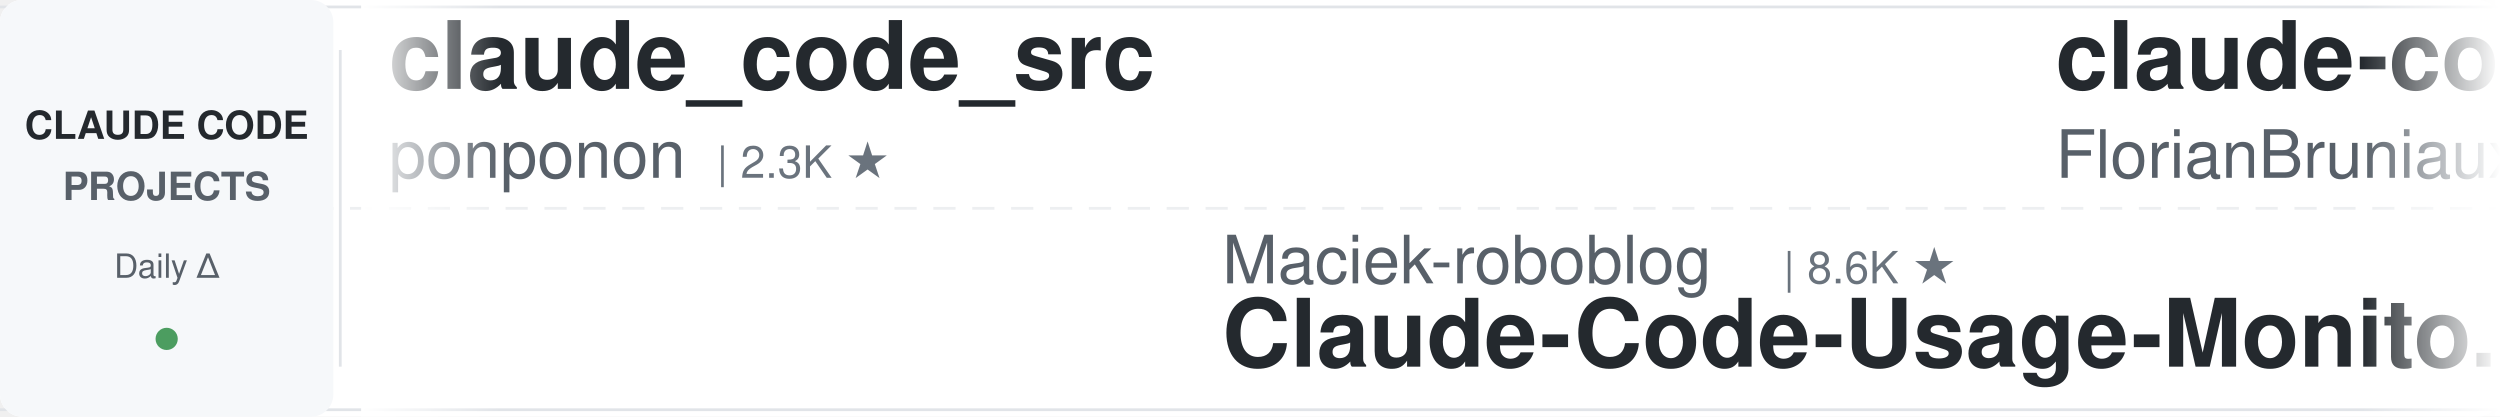
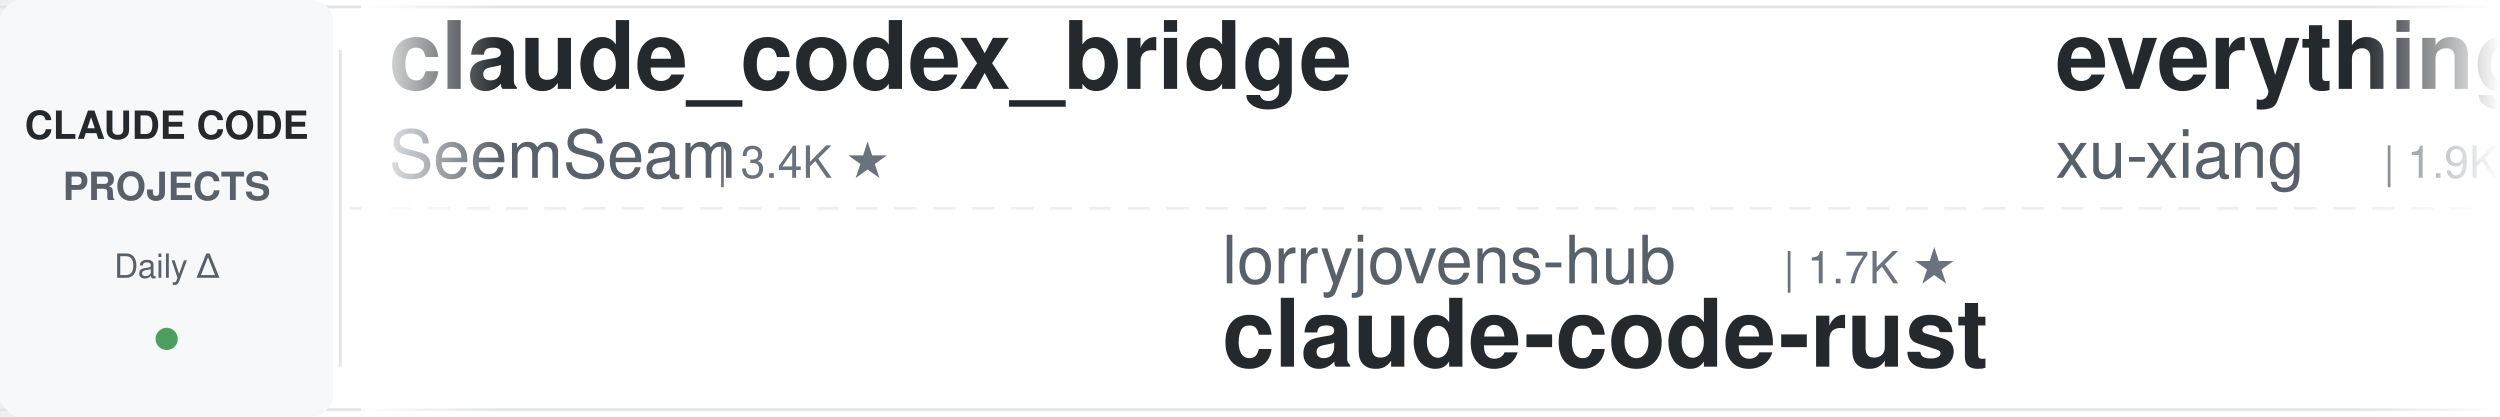
<svg xmlns="http://www.w3.org/2000/svg" width="900" height="150">
  <defs>
    <linearGradient id="leftFade" x1="0%" y1="0%" x2="100%" y2="0%">
      <stop offset="0%" style="stop-color:#ffffff;stop-opacity:1" />
      <stop offset="100%" style="stop-color:#ffffff;stop-opacity:0" />
    </linearGradient>
    <linearGradient id="rightFade" x1="0%" y1="0%" x2="100%" y2="0%">
      <stop offset="0%" style="stop-color:#ffffff;stop-opacity:0" />
      <stop offset="100%" style="stop-color:#ffffff;stop-opacity:1" />
    </linearGradient>
  </defs>
  <rect width="900" height="150" fill="#ffffff" rx="8" />
  <rect x="0" y="2" width="900" height="1" fill="#e1e4e8" />
  <rect x="0" y="147" width="900" height="1" fill="#e1e4e8" />
  <line x1="0" y1="75" x2="900" y2="75" stroke="#e1e4e8" stroke-width="1" stroke-dasharray="8 6" opacity="0.6" />
  <rect x="0" y="0" width="120" height="150" fill="#f6f8fa" rx="8" />
  <text x="60" y="50" font-family="-apple-system, BlinkMacSystemFont, 'Segoe UI', Helvetica, Arial, sans-serif" font-size="14" font-weight="600" fill="#24292e" text-anchor="middle">CLAUDE CODE</text>
  <text x="60" y="72" font-family="-apple-system, BlinkMacSystemFont, 'Segoe UI', Helvetica, Arial, sans-serif" font-size="14" font-weight="600" fill="#586069" text-anchor="middle">PROJECTS</text>
  <text x="60" y="100" font-family="-apple-system, BlinkMacSystemFont, 'Segoe UI', Helvetica, Arial, sans-serif" font-size="12" font-weight="500" fill="#586069" text-anchor="middle">Daily Δ</text>
  <circle cx="60" cy="122" r="4" fill="#22863a" opacity="0.8" />
  <rect x="122" y="18" width="1" height="114" fill="#e1e4e8" />
  <clipPath id="tickerClip">
    <rect x="130" y="0" width="770" height="150" />
  </clipPath>
  <g clip-path="url(#tickerClip)">
    <g id="tickerItems">
      <animateTransform attributeName="transform" attributeType="XML" type="translate" from="0 0" to="-3000 0" dur="54s" repeatCount="indefinite" />
      <g transform="translate(0, 0)">
-         <text x="140" y="32" font-family="-apple-system, BlinkMacSystemFont, 'Segoe UI', Helvetica, Arial, sans-serif" font-size="34" font-weight="600" fill="#24292e">claude_code_src</text>
-         <text x="140" y="64" font-family="-apple-system, BlinkMacSystemFont, 'Segoe UI', Helvetica, Arial, sans-serif" font-size="24" font-weight="400" fill="#586069">ponponon</text>
-         <text x="258" y="64" font-family="-apple-system, BlinkMacSystemFont, 'Segoe UI', Helvetica, Arial, sans-serif" font-size="16" font-weight="500" fill="#6a737d">| 2.3K ★</text>
+         <text x="140" y="32" font-family="-apple-system, BlinkMacSystemFont, 'Segoe UI', Helvetica, Arial, sans-serif" font-size="34" font-weight="600" fill="#24292e">claude_codex_bridge</text>
+         <text x="140" y="64" font-family="-apple-system, BlinkMacSystemFont, 'Segoe UI', Helvetica, Arial, sans-serif" font-size="24" font-weight="400" fill="#586069">SeemSeam</text>
+         <text x="258" y="64" font-family="-apple-system, BlinkMacSystemFont, 'Segoe UI', Helvetica, Arial, sans-serif" font-size="16" font-weight="500" fill="#6a737d">| 3.4K ★</text>
      </g>
      <g transform="translate(300, 0)">
-         <text x="140" y="102" font-family="-apple-system, BlinkMacSystemFont, 'Segoe UI', Helvetica, Arial, sans-serif" font-size="24" font-weight="400" fill="#586069">Maciek-roboblog</text>
-         <text x="342" y="102" font-family="-apple-system, BlinkMacSystemFont, 'Segoe UI', Helvetica, Arial, sans-serif" font-size="16" font-weight="500" fill="#6a737d">| 8.6K ★</text>
-         <text x="140" y="132" font-family="-apple-system, BlinkMacSystemFont, 'Segoe UI', Helvetica, Arial, sans-serif" font-size="34" font-weight="600" fill="#24292e">Claude-Code-Usage-Monito...</text>
+         <text x="140" y="102" font-family="-apple-system, BlinkMacSystemFont, 'Segoe UI', Helvetica, Arial, sans-serif" font-size="24" font-weight="400" fill="#586069">lorryjovens-hub</text>
+         <text x="342" y="102" font-family="-apple-system, BlinkMacSystemFont, 'Segoe UI', Helvetica, Arial, sans-serif" font-size="16" font-weight="500" fill="#6a737d">| 1.7K ★</text>
+         <text x="140" y="132" font-family="-apple-system, BlinkMacSystemFont, 'Segoe UI', Helvetica, Arial, sans-serif" font-size="34" font-weight="600" fill="#24292e">claude-code-rust</text>
      </g>
      <g transform="translate(600, 0)">
-         <text x="140" y="32" font-family="-apple-system, BlinkMacSystemFont, 'Segoe UI', Helvetica, Arial, sans-serif" font-size="34" font-weight="600" fill="#24292e">claude-code-ultimate-gui...</text>
-         <text x="140" y="64" font-family="-apple-system, BlinkMacSystemFont, 'Segoe UI', Helvetica, Arial, sans-serif" font-size="24" font-weight="400" fill="#586069">FlorianBruniaux</text>
-         <text x="342" y="64" font-family="-apple-system, BlinkMacSystemFont, 'Segoe UI', Helvetica, Arial, sans-serif" font-size="16" font-weight="500" fill="#6a737d">| 5.7K ★</text>
+         <text x="140" y="32" font-family="-apple-system, BlinkMacSystemFont, 'Segoe UI', Helvetica, Arial, sans-serif" font-size="34" font-weight="600" fill="#24292e">everything-claude-code-z...</text>
+         <text x="140" y="64" font-family="-apple-system, BlinkMacSystemFont, 'Segoe UI', Helvetica, Arial, sans-serif" font-size="24" font-weight="400" fill="#586069">xu-xiang</text>
+         <text x="258" y="64" font-family="-apple-system, BlinkMacSystemFont, 'Segoe UI', Helvetica, Arial, sans-serif" font-size="16" font-weight="500" fill="#6a737d">| 1.9K ★</text>
      </g>
      <g transform="translate(900, 0)">
-         <text x="140" y="102" font-family="-apple-system, BlinkMacSystemFont, 'Segoe UI', Helvetica, Arial, sans-serif" font-size="24" font-weight="400" fill="#586069">feiskyer</text>
-         <text x="258" y="102" font-family="-apple-system, BlinkMacSystemFont, 'Segoe UI', Helvetica, Arial, sans-serif" font-size="16" font-weight="500" fill="#6a737d">| 1.6K ★</text>
-         <text x="140" y="132" font-family="-apple-system, BlinkMacSystemFont, 'Segoe UI', Helvetica, Arial, sans-serif" font-size="34" font-weight="600" fill="#24292e">claude-code-settings</text>
+         <text x="140" y="102" font-family="-apple-system, BlinkMacSystemFont, 'Segoe UI', Helvetica, Arial, sans-serif" font-size="24" font-weight="400" fill="#586069">shareAI-lab</text>
+         <text x="294" y="102" font-family="-apple-system, BlinkMacSystemFont, 'Segoe UI', Helvetica, Arial, sans-serif" font-size="16" font-weight="500" fill="#6a737d">| 74.3K ★</text>
+         <text x="140" y="132" font-family="-apple-system, BlinkMacSystemFont, 'Segoe UI', Helvetica, Arial, sans-serif" font-size="34" font-weight="600" fill="#24292e">learn-claude-code</text>
      </g>
      <g transform="translate(1200, 0)">
-         <text x="140" y="32" font-family="-apple-system, BlinkMacSystemFont, 'Segoe UI', Helvetica, Arial, sans-serif" font-size="34" font-weight="600" fill="#24292e">claude-code-guide</text>
-         <text x="140" y="64" font-family="-apple-system, BlinkMacSystemFont, 'Segoe UI', Helvetica, Arial, sans-serif" font-size="24" font-weight="400" fill="#586069">Cranot</text>
-         <text x="234" y="64" font-family="-apple-system, BlinkMacSystemFont, 'Segoe UI', Helvetica, Arial, sans-serif" font-size="16" font-weight="500" fill="#6a737d">| 2.9K ★</text>
+         <text x="140" y="32" font-family="-apple-system, BlinkMacSystemFont, 'Segoe UI', Helvetica, Arial, sans-serif" font-size="34" font-weight="600" fill="#24292e">how-claude-code-works</text>
+         <text x="140" y="64" font-family="-apple-system, BlinkMacSystemFont, 'Segoe UI', Helvetica, Arial, sans-serif" font-size="24" font-weight="400" fill="#586069">Windy3f3f3f3f</text>
+         <text x="318" y="64" font-family="-apple-system, BlinkMacSystemFont, 'Segoe UI', Helvetica, Arial, sans-serif" font-size="16" font-weight="500" fill="#6a737d">| 3.4K ★</text>
      </g>
      <g transform="translate(1500, 0)">
-         <text x="140" y="102" font-family="-apple-system, BlinkMacSystemFont, 'Segoe UI', Helvetica, Arial, sans-serif" font-size="24" font-weight="400" fill="#586069">kodu-ai</text>
-         <text x="246" y="102" font-family="-apple-system, BlinkMacSystemFont, 'Segoe UI', Helvetica, Arial, sans-serif" font-size="16" font-weight="500" fill="#6a737d">| 5.2K ★</text>
-         <text x="140" y="132" font-family="-apple-system, BlinkMacSystemFont, 'Segoe UI', Helvetica, Arial, sans-serif" font-size="34" font-weight="600" fill="#24292e">claude-coder</text>
+         <text x="140" y="102" font-family="-apple-system, BlinkMacSystemFont, 'Segoe UI', Helvetica, Arial, sans-serif" font-size="24" font-weight="400" fill="#586069">simonw</text>
+         <text x="234" y="102" font-family="-apple-system, BlinkMacSystemFont, 'Segoe UI', Helvetica, Arial, sans-serif" font-size="16" font-weight="500" fill="#6a737d">| 1.7K ★</text>
+         <text x="140" y="132" font-family="-apple-system, BlinkMacSystemFont, 'Segoe UI', Helvetica, Arial, sans-serif" font-size="34" font-weight="600" fill="#24292e">claude-code-transcripts</text>
      </g>
      <g transform="translate(1800, 0)">
-         <text x="140" y="32" font-family="-apple-system, BlinkMacSystemFont, 'Segoe UI', Helvetica, Arial, sans-serif" font-size="34" font-weight="600" fill="#24292e">awesome-claude-code-tool...</text>
-         <text x="140" y="64" font-family="-apple-system, BlinkMacSystemFont, 'Segoe UI', Helvetica, Arial, sans-serif" font-size="24" font-weight="400" fill="#586069">rohitg00</text>
-         <text x="258" y="64" font-family="-apple-system, BlinkMacSystemFont, 'Segoe UI', Helvetica, Arial, sans-serif" font-size="16" font-weight="500" fill="#6a737d">| 2.5K ★</text>
+         <text x="140" y="32" font-family="-apple-system, BlinkMacSystemFont, 'Segoe UI', Helvetica, Arial, sans-serif" font-size="34" font-weight="600" fill="#24292e">claude-code-templates</text>
+         <text x="140" y="64" font-family="-apple-system, BlinkMacSystemFont, 'Segoe UI', Helvetica, Arial, sans-serif" font-size="24" font-weight="400" fill="#586069">davila7</text>
+         <text x="246" y="64" font-family="-apple-system, BlinkMacSystemFont, 'Segoe UI', Helvetica, Arial, sans-serif" font-size="16" font-weight="500" fill="#6a737d">| 30.2K ★</text>
      </g>
      <g transform="translate(2100, 0)">
-         <text x="140" y="102" font-family="-apple-system, BlinkMacSystemFont, 'Segoe UI', Helvetica, Arial, sans-serif" font-size="24" font-weight="400" fill="#586069">Pimzino</text>
-         <text x="246" y="102" font-family="-apple-system, BlinkMacSystemFont, 'Segoe UI', Helvetica, Arial, sans-serif" font-size="16" font-weight="500" fill="#6a737d">| 3.8K ★</text>
-         <text x="140" y="132" font-family="-apple-system, BlinkMacSystemFont, 'Segoe UI', Helvetica, Arial, sans-serif" font-size="34" font-weight="600" fill="#24292e">claude-code-spec-workflo...</text>
+         <text x="140" y="102" font-family="-apple-system, BlinkMacSystemFont, 'Segoe UI', Helvetica, Arial, sans-serif" font-size="24" font-weight="400" fill="#586069">fuergaosi233</text>
+         <text x="306" y="102" font-family="-apple-system, BlinkMacSystemFont, 'Segoe UI', Helvetica, Arial, sans-serif" font-size="16" font-weight="500" fill="#6a737d">| 2.8K ★</text>
+         <text x="140" y="132" font-family="-apple-system, BlinkMacSystemFont, 'Segoe UI', Helvetica, Arial, sans-serif" font-size="34" font-weight="600" fill="#24292e">claude-code-proxy</text>
      </g>
      <g transform="translate(2400, 0)">
-         <text x="140" y="32" font-family="-apple-system, BlinkMacSystemFont, 'Segoe UI', Helvetica, Arial, sans-serif" font-size="34" font-weight="600" fill="#24292e">claude-code-from-scratch</text>
-         <text x="140" y="64" font-family="-apple-system, BlinkMacSystemFont, 'Segoe UI', Helvetica, Arial, sans-serif" font-size="24" font-weight="400" fill="#586069">Windy3f3f3f3f</text>
-         <text x="318" y="64" font-family="-apple-system, BlinkMacSystemFont, 'Segoe UI', Helvetica, Arial, sans-serif" font-size="16" font-weight="500" fill="#6a737d">| 2.6K ★</text>
+         <text x="140" y="32" font-family="-apple-system, BlinkMacSystemFont, 'Segoe UI', Helvetica, Arial, sans-serif" font-size="34" font-weight="600" fill="#24292e">claude-code-spec-workflo...</text>
+         <text x="140" y="64" font-family="-apple-system, BlinkMacSystemFont, 'Segoe UI', Helvetica, Arial, sans-serif" font-size="24" font-weight="400" fill="#586069">Pimzino</text>
+         <text x="246" y="64" font-family="-apple-system, BlinkMacSystemFont, 'Segoe UI', Helvetica, Arial, sans-serif" font-size="16" font-weight="500" fill="#6a737d">| 3.8K ★</text>
      </g>
      <g transform="translate(2700, 0)">
-         <text x="140" y="102" font-family="-apple-system, BlinkMacSystemFont, 'Segoe UI', Helvetica, Arial, sans-serif" font-size="24" font-weight="400" fill="#586069">luyao618</text>
-         <text x="258" y="102" font-family="-apple-system, BlinkMacSystemFont, 'Segoe UI', Helvetica, Arial, sans-serif" font-size="16" font-weight="500" fill="#6a737d">| 1.7K ★</text>
-         <text x="140" y="132" font-family="-apple-system, BlinkMacSystemFont, 'Segoe UI', Helvetica, Arial, sans-serif" font-size="34" font-weight="600" fill="#24292e">Claude-Code-Source-Study</text>
+         <text x="140" y="102" font-family="-apple-system, BlinkMacSystemFont, 'Segoe UI', Helvetica, Arial, sans-serif" font-size="24" font-weight="400" fill="#586069">multica-ai</text>
+         <text x="282" y="102" font-family="-apple-system, BlinkMacSystemFont, 'Segoe UI', Helvetica, Arial, sans-serif" font-size="16" font-weight="500" fill="#6a737d">| 202.6K ★</text>
+         <text x="140" y="132" font-family="-apple-system, BlinkMacSystemFont, 'Segoe UI', Helvetica, Arial, sans-serif" font-size="34" font-weight="600" fill="#24292e">andrej-karpathy-skills</text>
      </g>
      <g transform="translate(3000, 0)">
-         <text x="140" y="32" font-family="-apple-system, BlinkMacSystemFont, 'Segoe UI', Helvetica, Arial, sans-serif" font-size="34" font-weight="600" fill="#24292e">claude_code_src</text>
-         <text x="140" y="64" font-family="-apple-system, BlinkMacSystemFont, 'Segoe UI', Helvetica, Arial, sans-serif" font-size="24" font-weight="400" fill="#586069">ponponon</text>
-         <text x="258" y="64" font-family="-apple-system, BlinkMacSystemFont, 'Segoe UI', Helvetica, Arial, sans-serif" font-size="16" font-weight="500" fill="#6a737d">| 2.3K ★</text>
+         <text x="140" y="32" font-family="-apple-system, BlinkMacSystemFont, 'Segoe UI', Helvetica, Arial, sans-serif" font-size="34" font-weight="600" fill="#24292e">claude_codex_bridge</text>
+         <text x="140" y="64" font-family="-apple-system, BlinkMacSystemFont, 'Segoe UI', Helvetica, Arial, sans-serif" font-size="24" font-weight="400" fill="#586069">SeemSeam</text>
+         <text x="258" y="64" font-family="-apple-system, BlinkMacSystemFont, 'Segoe UI', Helvetica, Arial, sans-serif" font-size="16" font-weight="500" fill="#6a737d">| 3.4K ★</text>
      </g>
      <g transform="translate(3300, 0)">
-         <text x="140" y="102" font-family="-apple-system, BlinkMacSystemFont, 'Segoe UI', Helvetica, Arial, sans-serif" font-size="24" font-weight="400" fill="#586069">Maciek-roboblog</text>
-         <text x="342" y="102" font-family="-apple-system, BlinkMacSystemFont, 'Segoe UI', Helvetica, Arial, sans-serif" font-size="16" font-weight="500" fill="#6a737d">| 8.6K ★</text>
-         <text x="140" y="132" font-family="-apple-system, BlinkMacSystemFont, 'Segoe UI', Helvetica, Arial, sans-serif" font-size="34" font-weight="600" fill="#24292e">Claude-Code-Usage-Monito...</text>
+         <text x="140" y="102" font-family="-apple-system, BlinkMacSystemFont, 'Segoe UI', Helvetica, Arial, sans-serif" font-size="24" font-weight="400" fill="#586069">lorryjovens-hub</text>
+         <text x="342" y="102" font-family="-apple-system, BlinkMacSystemFont, 'Segoe UI', Helvetica, Arial, sans-serif" font-size="16" font-weight="500" fill="#6a737d">| 1.7K ★</text>
+         <text x="140" y="132" font-family="-apple-system, BlinkMacSystemFont, 'Segoe UI', Helvetica, Arial, sans-serif" font-size="34" font-weight="600" fill="#24292e">claude-code-rust</text>
      </g>
      <g transform="translate(3600, 0)">
-         <text x="140" y="32" font-family="-apple-system, BlinkMacSystemFont, 'Segoe UI', Helvetica, Arial, sans-serif" font-size="34" font-weight="600" fill="#24292e">claude-code-ultimate-gui...</text>
-         <text x="140" y="64" font-family="-apple-system, BlinkMacSystemFont, 'Segoe UI', Helvetica, Arial, sans-serif" font-size="24" font-weight="400" fill="#586069">FlorianBruniaux</text>
-         <text x="342" y="64" font-family="-apple-system, BlinkMacSystemFont, 'Segoe UI', Helvetica, Arial, sans-serif" font-size="16" font-weight="500" fill="#6a737d">| 5.7K ★</text>
+         <text x="140" y="32" font-family="-apple-system, BlinkMacSystemFont, 'Segoe UI', Helvetica, Arial, sans-serif" font-size="34" font-weight="600" fill="#24292e">everything-claude-code-z...</text>
+         <text x="140" y="64" font-family="-apple-system, BlinkMacSystemFont, 'Segoe UI', Helvetica, Arial, sans-serif" font-size="24" font-weight="400" fill="#586069">xu-xiang</text>
+         <text x="258" y="64" font-family="-apple-system, BlinkMacSystemFont, 'Segoe UI', Helvetica, Arial, sans-serif" font-size="16" font-weight="500" fill="#6a737d">| 1.9K ★</text>
      </g>
      <g transform="translate(3900, 0)">
-         <text x="140" y="102" font-family="-apple-system, BlinkMacSystemFont, 'Segoe UI', Helvetica, Arial, sans-serif" font-size="24" font-weight="400" fill="#586069">feiskyer</text>
-         <text x="258" y="102" font-family="-apple-system, BlinkMacSystemFont, 'Segoe UI', Helvetica, Arial, sans-serif" font-size="16" font-weight="500" fill="#6a737d">| 1.6K ★</text>
-         <text x="140" y="132" font-family="-apple-system, BlinkMacSystemFont, 'Segoe UI', Helvetica, Arial, sans-serif" font-size="34" font-weight="600" fill="#24292e">claude-code-settings</text>
+         <text x="140" y="102" font-family="-apple-system, BlinkMacSystemFont, 'Segoe UI', Helvetica, Arial, sans-serif" font-size="24" font-weight="400" fill="#586069">shareAI-lab</text>
+         <text x="294" y="102" font-family="-apple-system, BlinkMacSystemFont, 'Segoe UI', Helvetica, Arial, sans-serif" font-size="16" font-weight="500" fill="#6a737d">| 74.3K ★</text>
+         <text x="140" y="132" font-family="-apple-system, BlinkMacSystemFont, 'Segoe UI', Helvetica, Arial, sans-serif" font-size="34" font-weight="600" fill="#24292e">learn-claude-code</text>
      </g>
    </g>
  </g>
  <rect x="130" y="0" width="50" height="150" fill="url(#leftFade)" />
  <rect x="850" y="0" width="50" height="150" fill="url(#rightFade)" />
</svg>
